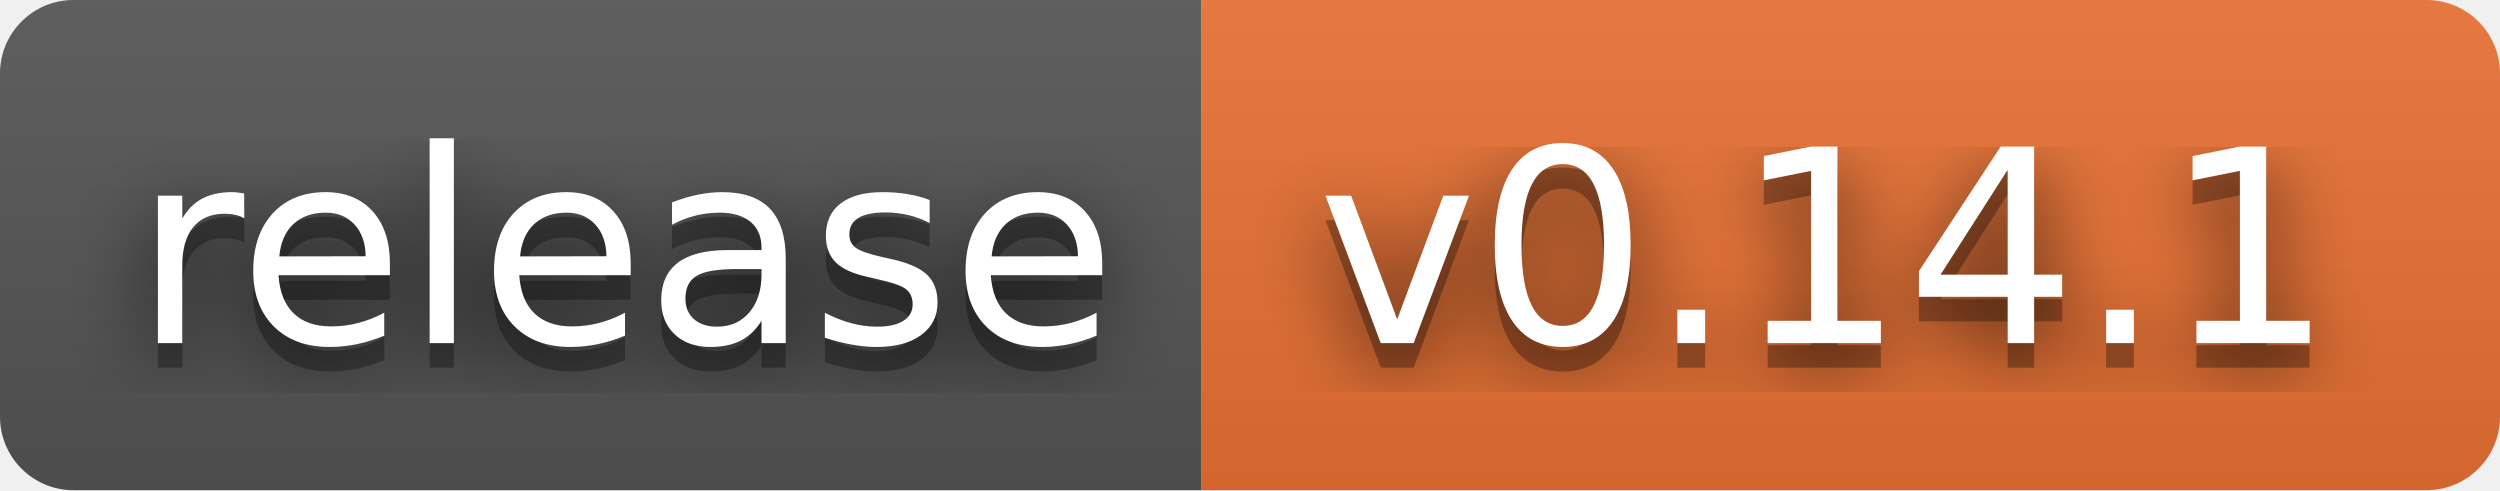
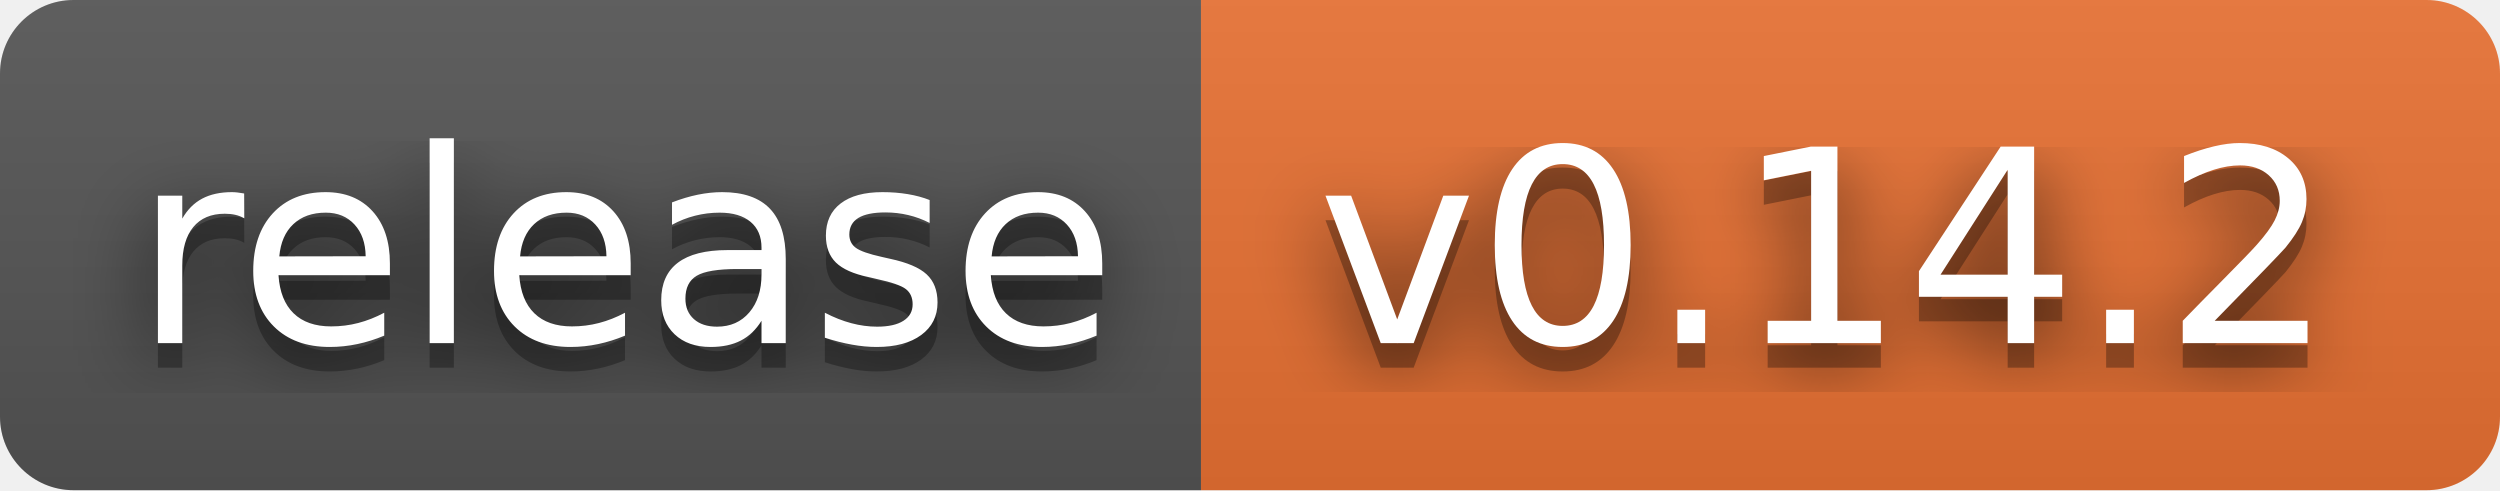
- <svg xmlns="http://www.w3.org/2000/svg" width="102" height="20" role="img" aria-label="release: v0.14.1">
+ <svg xmlns="http://www.w3.org/2000/svg" width="102" height="20" role="img" aria-label="release: v0.14.2">
  <filter id="blur">
    <feGaussianBlur stdDeviation="16" />
  </filter>
  <linearGradient id="s" x2="0" y2="100%">
    <stop offset="0" stop-color="#bbb" stop-opacity=".1" />
    <stop offset="1" stop-opacity=".1" />
  </linearGradient>
  <clipPath id="r">
    <rect width="102" height="20" rx="3" />
  </clipPath>
  <g clip-path="url(#r)">
    <rect width="49" height="20" fill="#555" />
    <rect x="49" width="53" height="20" fill="#ea7233" />
    <rect width="102" height="20" fill="url(#s)" />
  </g>
  <g fill="#fff" text-anchor="middle" font-family="Verdana,Geneva,DejaVu Sans,sans-serif" text-rendering="geometricPrecision" font-size="110">
    <g transform="scale(.1)">
      <g aria-hidden="true" fill="#010101">
        <text x="255" y="150" fill-opacity=".8" filter="url(#blur)" textLength="390">release</text>
        <text x="255" y="150" fill-opacity=".3" textLength="390">release</text>
      </g>
      <text x="255" y="140" textLength="390">release</text>
    </g>
    <g transform="scale(.1)">
      <g aria-hidden="true" fill="#010101">
-         <text x="745" y="150" fill-opacity=".8" filter="url(#blur)" textLength="430">v0.14.1</text>
-         <text x="745" y="150" fill-opacity=".3" textLength="430">v0.14.1</text>
+         <text x="745" y="150" fill-opacity=".8" filter="url(#blur)" textLength="430">v0.14.2</text>
+         <text x="745" y="150" fill-opacity=".3" textLength="430">v0.14.2</text>
      </g>
-       <text x="745" y="140" textLength="430">v0.14.1</text>
+       <text x="745" y="140" textLength="430">v0.14.2</text>
    </g>
  </g>
</svg>
